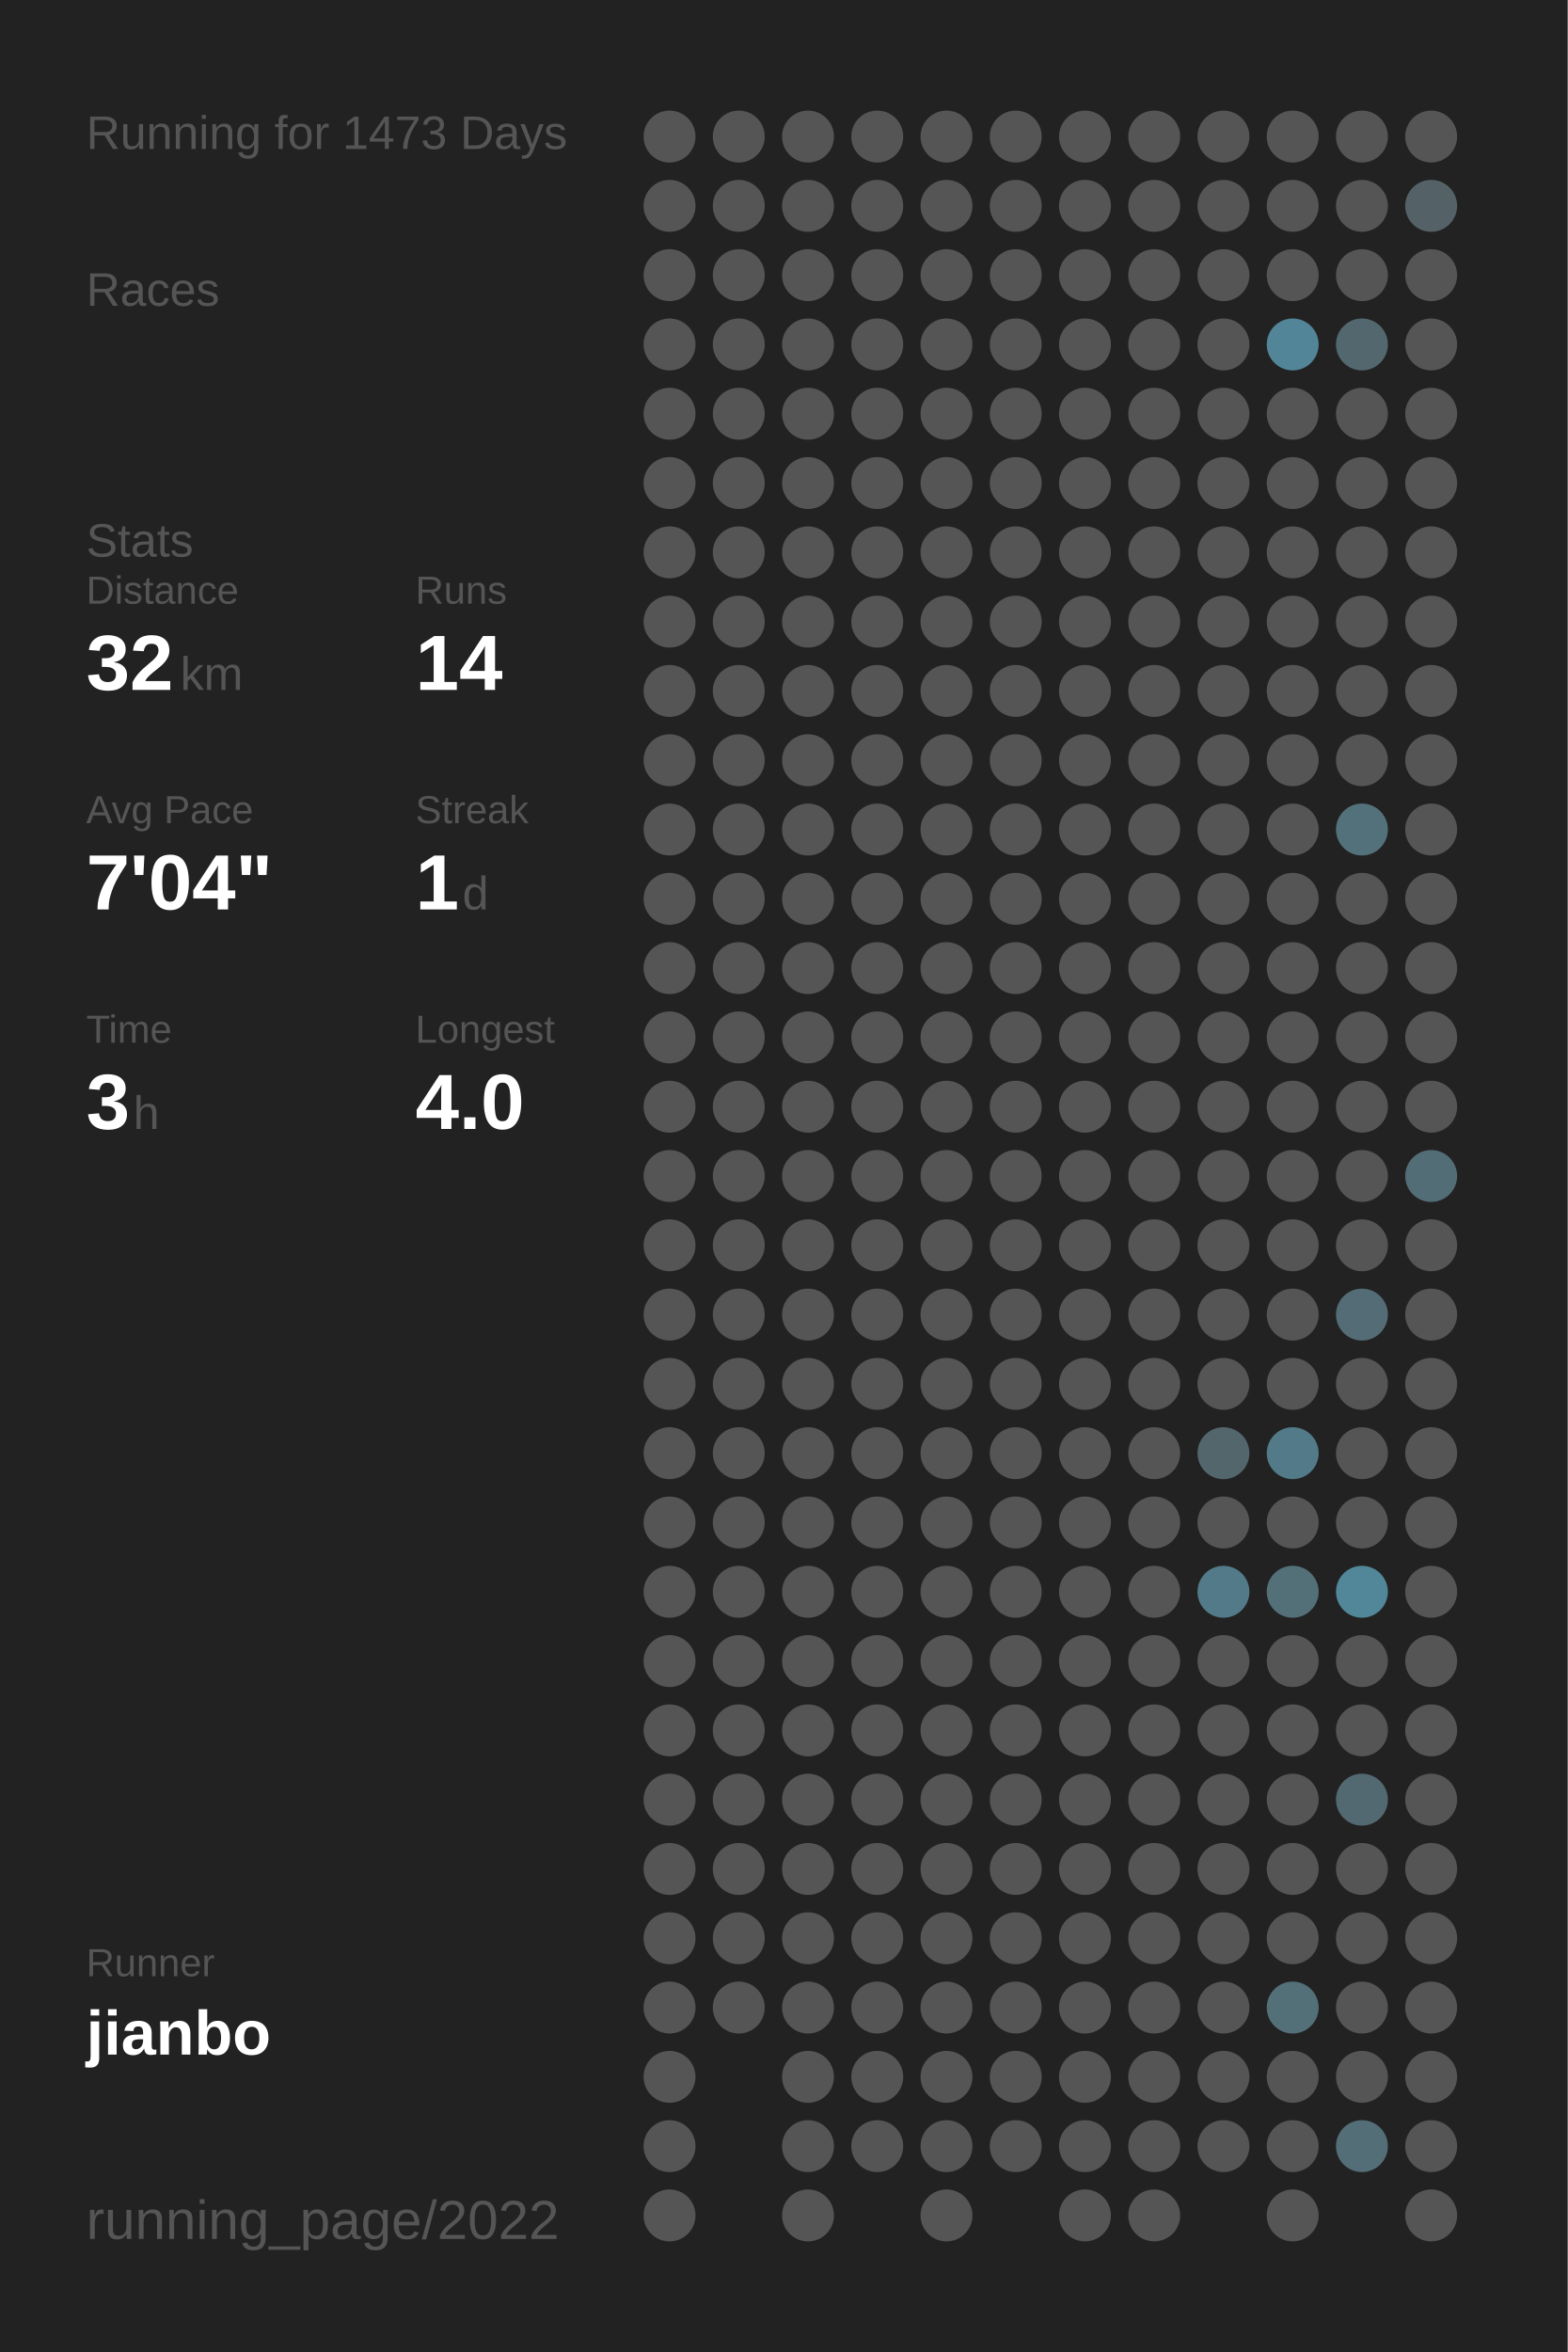
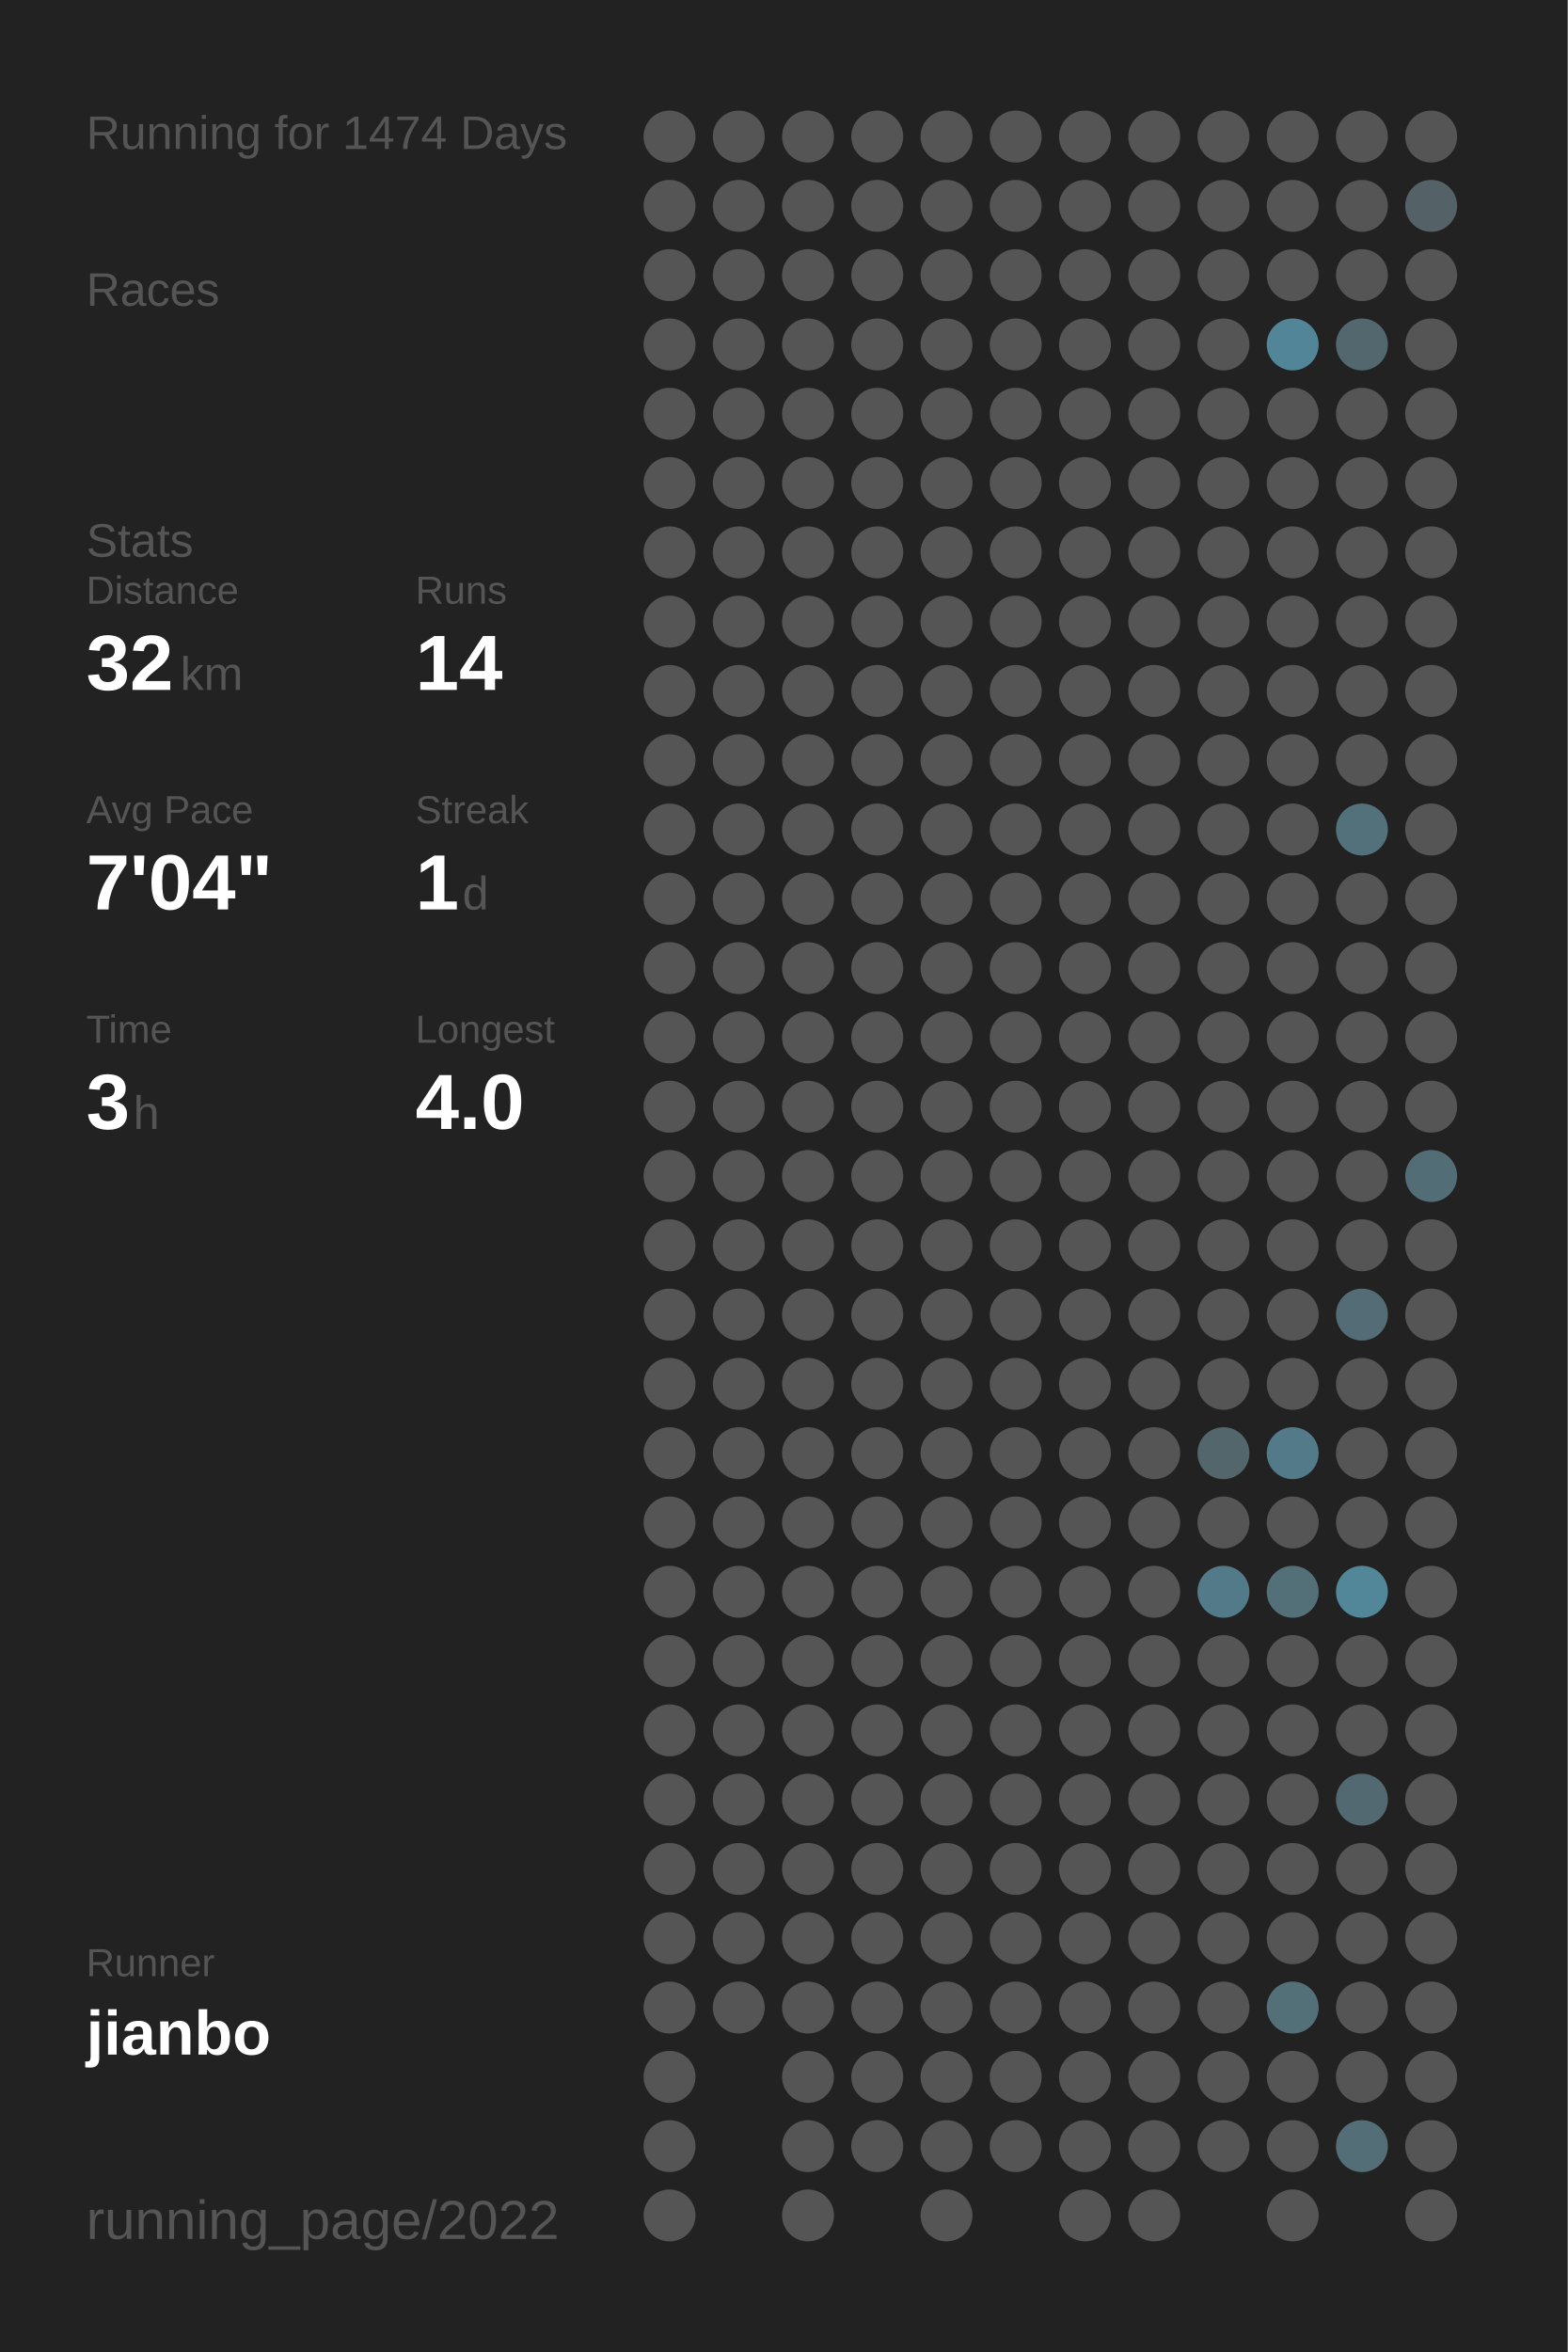
<svg xmlns="http://www.w3.org/2000/svg" baseProfile="full" height="300mm" version="1.1" viewBox="0,0,200,300" width="200mm">
  <defs />
  <rect fill="#222222" height="300" width="200" x="0" y="0" />
-   <text fill="#555555" style="font-size:6px; font-family:Arial;" x="11" y="19">Running for 1473 Days</text>
+   <text fill="#555555" style="font-size:6px; font-family:Arial;" x="11" y="19">Running for 1474 Days</text>
  <text fill="#555555" style="font-size:6px; font-family:Arial;" x="11" y="39">Races</text>
  <text fill="#555555" style="font-size:6px; font-family:Arial;" x="11" y="71">Stats</text>
  <text fill="#555555" style="font-size:5px; font-family:Arial;" x="11" y="77">Distance</text>
  <text fill="#FFFFFF" style="font-size:10px; font-family:Arial; font-weight:bold;" x="11" y="88">32</text>
  <text fill="#555555" style="font-size:6px; font-family:Arial;" x="23" y="88">km</text>
  <text fill="#555555" style="font-size:5px; font-family:Arial;" x="53" y="77">Runs</text>
  <text fill="#FFFFFF" style="font-size:10px; font-family:Arial; font-weight:bold;" x="53" y="88">14</text>
  <text fill="#555555" style="font-size:5px; font-family:Arial;" x="11" y="105">Avg Pace</text>
  <text fill="#FFFFFF" style="font-size:10px; font-family:Arial; font-weight:bold;" x="11" y="116">7'04"</text>
  <text fill="#555555" style="font-size:5px; font-family:Arial;" x="53" y="105">Streak</text>
  <text fill="#FFFFFF" style="font-size:10px; font-family:Arial; font-weight:bold;" x="53" y="116">1</text>
  <text fill="#555555" style="font-size:6px; font-family:Arial;" x="59" y="116">d</text>
  <text fill="#555555" style="font-size:5px; font-family:Arial;" x="11" y="133">Time</text>
  <text fill="#FFFFFF" style="font-size:10px; font-family:Arial; font-weight:bold;" x="11" y="144">3</text>
  <text fill="#555555" style="font-size:6px; font-family:Arial;" x="17" y="144">h</text>
  <text fill="#555555" style="font-size:5px; font-family:Arial;" x="53" y="133">Longest</text>
  <text fill="#FFFFFF" style="font-size:10px; font-family:Arial; font-weight:bold;" x="53" y="144">4.0</text>
  <text fill="#555555" style="font-size:5px; font-family:Arial;" x="11" y="252.065">Runner</text>
  <text fill="#FFFFFF" style="font-size:8px; font-family:Arial; font-weight:bold;" x="11" y="262.065">jianbo</text>
  <text fill="#555555" style="font-size:7px; font-family:Arial;" x="11" y="285.581">running_page/2022</text>
  <circle cx="85.417" cy="17.419" fill="#555555" r="3.312" />
  <circle cx="85.417" cy="26.258" fill="#555555" r="3.312" />
  <circle cx="85.417" cy="35.097" fill="#555555" r="3.312" />
  <circle cx="85.417" cy="43.935" fill="#555555" r="3.312" />
  <circle cx="85.417" cy="52.774" fill="#555555" r="3.312" />
  <circle cx="85.417" cy="61.613" fill="#555555" r="3.312" />
  <circle cx="85.417" cy="70.452" fill="#555555" r="3.312" />
  <circle cx="85.417" cy="79.29" fill="#555555" r="3.312" />
  <circle cx="85.417" cy="88.129" fill="#555555" r="3.312" />
  <circle cx="85.417" cy="96.968" fill="#555555" r="3.312" />
  <circle cx="85.417" cy="105.806" fill="#555555" r="3.312" />
  <circle cx="85.417" cy="114.645" fill="#555555" r="3.312" />
  <circle cx="85.417" cy="123.484" fill="#555555" r="3.312" />
  <circle cx="85.417" cy="132.323" fill="#555555" r="3.312" />
  <circle cx="85.417" cy="141.161" fill="#555555" r="3.312" />
  <circle cx="85.417" cy="150" fill="#555555" r="3.312" />
  <circle cx="85.417" cy="158.839" fill="#555555" r="3.312" />
  <circle cx="85.417" cy="167.677" fill="#555555" r="3.312" />
  <circle cx="85.417" cy="176.516" fill="#555555" r="3.312" />
  <circle cx="85.417" cy="185.355" fill="#555555" r="3.312" />
  <circle cx="85.417" cy="194.194" fill="#555555" r="3.312" />
  <circle cx="85.417" cy="203.032" fill="#555555" r="3.312" />
  <circle cx="85.417" cy="211.871" fill="#555555" r="3.312" />
  <circle cx="85.417" cy="220.71" fill="#555555" r="3.312" />
  <circle cx="85.417" cy="229.548" fill="#555555" r="3.312" />
  <circle cx="85.417" cy="238.387" fill="#555555" r="3.312" />
  <circle cx="85.417" cy="247.226" fill="#555555" r="3.312" />
  <circle cx="85.417" cy="256.065" fill="#555555" r="3.312" />
  <circle cx="85.417" cy="264.903" fill="#555555" r="3.312" />
  <circle cx="85.417" cy="273.742" fill="#555555" r="3.312" />
  <circle cx="85.417" cy="282.581" fill="#555555" r="3.312" />
  <circle cx="94.25" cy="17.419" fill="#555555" r="3.312" />
  <circle cx="94.25" cy="26.258" fill="#555555" r="3.312" />
  <circle cx="94.25" cy="35.097" fill="#555555" r="3.312" />
  <circle cx="94.25" cy="43.935" fill="#555555" r="3.312" />
  <circle cx="94.25" cy="52.774" fill="#555555" r="3.312" />
  <circle cx="94.25" cy="61.613" fill="#555555" r="3.312" />
  <circle cx="94.25" cy="70.452" fill="#555555" r="3.312" />
  <circle cx="94.25" cy="79.29" fill="#555555" r="3.312" />
  <circle cx="94.25" cy="88.129" fill="#555555" r="3.312" />
  <circle cx="94.25" cy="96.968" fill="#555555" r="3.312" />
  <circle cx="94.25" cy="105.806" fill="#555555" r="3.312" />
  <circle cx="94.25" cy="114.645" fill="#555555" r="3.312" />
  <circle cx="94.25" cy="123.484" fill="#555555" r="3.312" />
  <circle cx="94.25" cy="132.323" fill="#555555" r="3.312" />
  <circle cx="94.25" cy="141.161" fill="#555555" r="3.312" />
  <circle cx="94.25" cy="150" fill="#555555" r="3.312" />
  <circle cx="94.25" cy="158.839" fill="#555555" r="3.312" />
  <circle cx="94.25" cy="167.677" fill="#555555" r="3.312" />
  <circle cx="94.25" cy="176.516" fill="#555555" r="3.312" />
  <circle cx="94.25" cy="185.355" fill="#555555" r="3.312" />
  <circle cx="94.25" cy="194.194" fill="#555555" r="3.312" />
  <circle cx="94.25" cy="203.032" fill="#555555" r="3.312" />
  <circle cx="94.25" cy="211.871" fill="#555555" r="3.312" />
  <circle cx="94.25" cy="220.71" fill="#555555" r="3.312" />
  <circle cx="94.25" cy="229.548" fill="#555555" r="3.312" />
  <circle cx="94.25" cy="238.387" fill="#555555" r="3.312" />
  <circle cx="94.25" cy="247.226" fill="#555555" r="3.312" />
  <circle cx="94.25" cy="256.065" fill="#555555" r="3.312" />
  <circle cx="103.083" cy="17.419" fill="#555555" r="3.312" />
  <circle cx="103.083" cy="26.258" fill="#555555" r="3.312" />
  <circle cx="103.083" cy="35.097" fill="#555555" r="3.312" />
  <circle cx="103.083" cy="43.935" fill="#555555" r="3.312" />
  <circle cx="103.083" cy="52.774" fill="#555555" r="3.312" />
  <circle cx="103.083" cy="61.613" fill="#555555" r="3.312" />
  <circle cx="103.083" cy="70.452" fill="#555555" r="3.312" />
  <circle cx="103.083" cy="79.29" fill="#555555" r="3.312" />
  <circle cx="103.083" cy="88.129" fill="#555555" r="3.312" />
  <circle cx="103.083" cy="96.968" fill="#555555" r="3.312" />
  <circle cx="103.083" cy="105.806" fill="#555555" r="3.312" />
  <circle cx="103.083" cy="114.645" fill="#555555" r="3.312" />
  <circle cx="103.083" cy="123.484" fill="#555555" r="3.312" />
  <circle cx="103.083" cy="132.323" fill="#555555" r="3.312" />
  <circle cx="103.083" cy="141.161" fill="#555555" r="3.312" />
  <circle cx="103.083" cy="150" fill="#555555" r="3.312" />
  <circle cx="103.083" cy="158.839" fill="#555555" r="3.312" />
  <circle cx="103.083" cy="167.677" fill="#555555" r="3.312" />
  <circle cx="103.083" cy="176.516" fill="#555555" r="3.312" />
  <circle cx="103.083" cy="185.355" fill="#555555" r="3.312" />
  <circle cx="103.083" cy="194.194" fill="#555555" r="3.312" />
  <circle cx="103.083" cy="203.032" fill="#555555" r="3.312" />
  <circle cx="103.083" cy="211.871" fill="#555555" r="3.312" />
  <circle cx="103.083" cy="220.71" fill="#555555" r="3.312" />
  <circle cx="103.083" cy="229.548" fill="#555555" r="3.312" />
  <circle cx="103.083" cy="238.387" fill="#555555" r="3.312" />
  <circle cx="103.083" cy="247.226" fill="#555555" r="3.312" />
  <circle cx="103.083" cy="256.065" fill="#555555" r="3.312" />
  <circle cx="103.083" cy="264.903" fill="#555555" r="3.312" />
  <circle cx="103.083" cy="273.742" fill="#555555" r="3.312" />
  <circle cx="103.083" cy="282.581" fill="#555555" r="3.312" />
  <circle cx="111.917" cy="17.419" fill="#555555" r="3.312" />
  <circle cx="111.917" cy="26.258" fill="#555555" r="3.312" />
  <circle cx="111.917" cy="35.097" fill="#555555" r="3.312" />
  <circle cx="111.917" cy="43.935" fill="#555555" r="3.312" />
  <circle cx="111.917" cy="52.774" fill="#555555" r="3.312" />
  <circle cx="111.917" cy="61.613" fill="#555555" r="3.312" />
  <circle cx="111.917" cy="70.452" fill="#555555" r="3.312" />
  <circle cx="111.917" cy="79.29" fill="#555555" r="3.312" />
  <circle cx="111.917" cy="88.129" fill="#555555" r="3.312" />
  <circle cx="111.917" cy="96.968" fill="#555555" r="3.312" />
  <circle cx="111.917" cy="105.806" fill="#555555" r="3.312" />
  <circle cx="111.917" cy="114.645" fill="#555555" r="3.312" />
  <circle cx="111.917" cy="123.484" fill="#555555" r="3.312" />
  <circle cx="111.917" cy="132.323" fill="#555555" r="3.312" />
  <circle cx="111.917" cy="141.161" fill="#555555" r="3.312" />
  <circle cx="111.917" cy="150" fill="#555555" r="3.312" />
  <circle cx="111.917" cy="158.839" fill="#555555" r="3.312" />
  <circle cx="111.917" cy="167.677" fill="#555555" r="3.312" />
  <circle cx="111.917" cy="176.516" fill="#555555" r="3.312" />
  <circle cx="111.917" cy="185.355" fill="#555555" r="3.312" />
  <circle cx="111.917" cy="194.194" fill="#555555" r="3.312" />
  <circle cx="111.917" cy="203.032" fill="#555555" r="3.312" />
  <circle cx="111.917" cy="211.871" fill="#555555" r="3.312" />
  <circle cx="111.917" cy="220.71" fill="#555555" r="3.312" />
  <circle cx="111.917" cy="229.548" fill="#555555" r="3.312" />
  <circle cx="111.917" cy="238.387" fill="#555555" r="3.312" />
  <circle cx="111.917" cy="247.226" fill="#555555" r="3.312" />
  <circle cx="111.917" cy="256.065" fill="#555555" r="3.312" />
  <circle cx="111.917" cy="264.903" fill="#555555" r="3.312" />
  <circle cx="111.917" cy="273.742" fill="#555555" r="3.312" />
  <circle cx="120.75" cy="17.419" fill="#555555" r="3.312" />
  <circle cx="120.75" cy="26.258" fill="#555555" r="3.312" />
  <circle cx="120.75" cy="35.097" fill="#555555" r="3.312" />
  <circle cx="120.75" cy="43.935" fill="#555555" r="3.312" />
  <circle cx="120.75" cy="52.774" fill="#555555" r="3.312" />
  <circle cx="120.75" cy="61.613" fill="#555555" r="3.312" />
  <circle cx="120.75" cy="70.452" fill="#555555" r="3.312" />
  <circle cx="120.75" cy="79.29" fill="#555555" r="3.312" />
  <circle cx="120.75" cy="88.129" fill="#555555" r="3.312" />
  <circle cx="120.75" cy="96.968" fill="#555555" r="3.312" />
  <circle cx="120.75" cy="105.806" fill="#555555" r="3.312" />
  <circle cx="120.75" cy="114.645" fill="#555555" r="3.312" />
  <circle cx="120.75" cy="123.484" fill="#555555" r="3.312" />
  <circle cx="120.75" cy="132.323" fill="#555555" r="3.312" />
  <circle cx="120.75" cy="141.161" fill="#555555" r="3.312" />
  <circle cx="120.75" cy="150" fill="#555555" r="3.312" />
  <circle cx="120.75" cy="158.839" fill="#555555" r="3.312" />
  <circle cx="120.75" cy="167.677" fill="#555555" r="3.312" />
  <circle cx="120.75" cy="176.516" fill="#555555" r="3.312" />
  <circle cx="120.75" cy="185.355" fill="#555555" r="3.312" />
  <circle cx="120.75" cy="194.194" fill="#555555" r="3.312" />
  <circle cx="120.75" cy="203.032" fill="#555555" r="3.312" />
  <circle cx="120.75" cy="211.871" fill="#555555" r="3.312" />
  <circle cx="120.75" cy="220.71" fill="#555555" r="3.312" />
  <circle cx="120.75" cy="229.548" fill="#555555" r="3.312" />
  <circle cx="120.75" cy="238.387" fill="#555555" r="3.312" />
  <circle cx="120.75" cy="247.226" fill="#555555" r="3.312" />
  <circle cx="120.75" cy="256.065" fill="#555555" r="3.312" />
  <circle cx="120.75" cy="264.903" fill="#555555" r="3.312" />
  <circle cx="120.75" cy="273.742" fill="#555555" r="3.312" />
  <circle cx="120.75" cy="282.581" fill="#555555" r="3.312" />
  <circle cx="129.583" cy="17.419" fill="#555555" r="3.312" />
  <circle cx="129.583" cy="26.258" fill="#555555" r="3.312" />
  <circle cx="129.583" cy="35.097" fill="#555555" r="3.312" />
  <circle cx="129.583" cy="43.935" fill="#555555" r="3.312" />
  <circle cx="129.583" cy="52.774" fill="#555555" r="3.312" />
  <circle cx="129.583" cy="61.613" fill="#555555" r="3.312" />
  <circle cx="129.583" cy="70.452" fill="#555555" r="3.312" />
  <circle cx="129.583" cy="79.29" fill="#555555" r="3.312" />
  <circle cx="129.583" cy="88.129" fill="#555555" r="3.312" />
  <circle cx="129.583" cy="96.968" fill="#555555" r="3.312" />
  <circle cx="129.583" cy="105.806" fill="#555555" r="3.312" />
  <circle cx="129.583" cy="114.645" fill="#555555" r="3.312" />
  <circle cx="129.583" cy="123.484" fill="#555555" r="3.312" />
  <circle cx="129.583" cy="132.323" fill="#555555" r="3.312" />
  <circle cx="129.583" cy="141.161" fill="#555555" r="3.312" />
  <circle cx="129.583" cy="150" fill="#555555" r="3.312" />
  <circle cx="129.583" cy="158.839" fill="#555555" r="3.312" />
  <circle cx="129.583" cy="167.677" fill="#555555" r="3.312" />
  <circle cx="129.583" cy="176.516" fill="#555555" r="3.312" />
  <circle cx="129.583" cy="185.355" fill="#555555" r="3.312" />
  <circle cx="129.583" cy="194.194" fill="#555555" r="3.312" />
  <circle cx="129.583" cy="203.032" fill="#555555" r="3.312" />
  <circle cx="129.583" cy="211.871" fill="#555555" r="3.312" />
  <circle cx="129.583" cy="220.71" fill="#555555" r="3.312" />
  <circle cx="129.583" cy="229.548" fill="#555555" r="3.312" />
  <circle cx="129.583" cy="238.387" fill="#555555" r="3.312" />
  <circle cx="129.583" cy="247.226" fill="#555555" r="3.312" />
  <circle cx="129.583" cy="256.065" fill="#555555" r="3.312" />
  <circle cx="129.583" cy="264.903" fill="#555555" r="3.312" />
  <circle cx="129.583" cy="273.742" fill="#555555" r="3.312" />
  <circle cx="138.417" cy="17.419" fill="#555555" r="3.312" />
  <circle cx="138.417" cy="26.258" fill="#555555" r="3.312" />
  <circle cx="138.417" cy="35.097" fill="#555555" r="3.312" />
  <circle cx="138.417" cy="43.935" fill="#555555" r="3.312" />
  <circle cx="138.417" cy="52.774" fill="#555555" r="3.312" />
  <circle cx="138.417" cy="61.613" fill="#555555" r="3.312" />
  <circle cx="138.417" cy="70.452" fill="#555555" r="3.312" />
  <circle cx="138.417" cy="79.29" fill="#555555" r="3.312" />
  <circle cx="138.417" cy="88.129" fill="#555555" r="3.312" />
  <circle cx="138.417" cy="96.968" fill="#555555" r="3.312" />
  <circle cx="138.417" cy="105.806" fill="#555555" r="3.312" />
  <circle cx="138.417" cy="114.645" fill="#555555" r="3.312" />
  <circle cx="138.417" cy="123.484" fill="#555555" r="3.312" />
  <circle cx="138.417" cy="132.323" fill="#555555" r="3.312" />
  <circle cx="138.417" cy="141.161" fill="#555555" r="3.312" />
  <circle cx="138.417" cy="150" fill="#555555" r="3.312" />
  <circle cx="138.417" cy="158.839" fill="#555555" r="3.312" />
  <circle cx="138.417" cy="167.677" fill="#555555" r="3.312" />
  <circle cx="138.417" cy="176.516" fill="#555555" r="3.312" />
  <circle cx="138.417" cy="185.355" fill="#555555" r="3.312" />
  <circle cx="138.417" cy="194.194" fill="#555555" r="3.312" />
  <circle cx="138.417" cy="203.032" fill="#555555" r="3.312" />
  <circle cx="138.417" cy="211.871" fill="#555555" r="3.312" />
  <circle cx="138.417" cy="220.71" fill="#555555" r="3.312" />
  <circle cx="138.417" cy="229.548" fill="#555555" r="3.312" />
  <circle cx="138.417" cy="238.387" fill="#555555" r="3.312" />
  <circle cx="138.417" cy="247.226" fill="#555555" r="3.312" />
  <circle cx="138.417" cy="256.065" fill="#555555" r="3.312" />
  <circle cx="138.417" cy="264.903" fill="#555555" r="3.312" />
  <circle cx="138.417" cy="273.742" fill="#555555" r="3.312" />
  <circle cx="138.417" cy="282.581" fill="#555555" r="3.312" />
  <circle cx="147.25" cy="17.419" fill="#555555" r="3.312" />
  <circle cx="147.25" cy="26.258" fill="#555555" r="3.312" />
  <circle cx="147.25" cy="35.097" fill="#555555" r="3.312" />
  <circle cx="147.25" cy="43.935" fill="#555555" r="3.312" />
  <circle cx="147.25" cy="52.774" fill="#555555" r="3.312" />
  <circle cx="147.25" cy="61.613" fill="#555555" r="3.312" />
  <circle cx="147.25" cy="70.452" fill="#555555" r="3.312" />
  <circle cx="147.25" cy="79.29" fill="#555555" r="3.312" />
  <circle cx="147.25" cy="88.129" fill="#555555" r="3.312" />
  <circle cx="147.25" cy="96.968" fill="#555555" r="3.312" />
  <circle cx="147.25" cy="105.806" fill="#555555" r="3.312" />
  <circle cx="147.25" cy="114.645" fill="#555555" r="3.312" />
  <circle cx="147.25" cy="123.484" fill="#555555" r="3.312" />
  <circle cx="147.25" cy="132.323" fill="#555555" r="3.312" />
  <circle cx="147.25" cy="141.161" fill="#555555" r="3.312" />
  <circle cx="147.25" cy="150" fill="#555555" r="3.312" />
  <circle cx="147.25" cy="158.839" fill="#555555" r="3.312" />
  <circle cx="147.25" cy="167.677" fill="#555555" r="3.312" />
  <circle cx="147.25" cy="176.516" fill="#555555" r="3.312" />
  <circle cx="147.25" cy="185.355" fill="#555555" r="3.312" />
  <circle cx="147.25" cy="194.194" fill="#555555" r="3.312" />
  <circle cx="147.25" cy="203.032" fill="#555555" r="3.312" />
  <circle cx="147.25" cy="211.871" fill="#555555" r="3.312" />
  <circle cx="147.25" cy="220.71" fill="#555555" r="3.312" />
  <circle cx="147.25" cy="229.548" fill="#555555" r="3.312" />
  <circle cx="147.25" cy="238.387" fill="#555555" r="3.312" />
  <circle cx="147.25" cy="247.226" fill="#555555" r="3.312" />
  <circle cx="147.25" cy="256.065" fill="#555555" r="3.312" />
  <circle cx="147.25" cy="264.903" fill="#555555" r="3.312" />
  <circle cx="147.25" cy="273.742" fill="#555555" r="3.312" />
  <circle cx="147.25" cy="282.581" fill="#555555" r="3.312" />
  <circle cx="156.083" cy="17.419" fill="#555555" r="3.312" />
  <circle cx="156.083" cy="26.258" fill="#555555" r="3.312" />
  <circle cx="156.083" cy="35.097" fill="#555555" r="3.312" />
  <circle cx="156.083" cy="43.935" fill="#555555" r="3.312" />
  <circle cx="156.083" cy="52.774" fill="#555555" r="3.312" />
  <circle cx="156.083" cy="61.613" fill="#555555" r="3.312" />
  <circle cx="156.083" cy="70.452" fill="#555555" r="3.312" />
  <circle cx="156.083" cy="79.29" fill="#555555" r="3.312" />
  <circle cx="156.083" cy="88.129" fill="#555555" r="3.312" />
  <circle cx="156.083" cy="96.968" fill="#555555" r="3.312" />
  <circle cx="156.083" cy="105.806" fill="#555555" r="3.312" />
  <circle cx="156.083" cy="114.645" fill="#555555" r="3.312" />
  <circle cx="156.083" cy="123.484" fill="#555555" r="3.312" />
  <circle cx="156.083" cy="132.323" fill="#555555" r="3.312" />
  <circle cx="156.083" cy="141.161" fill="#555555" r="3.312" />
  <circle cx="156.083" cy="150" fill="#555555" r="3.312" />
  <circle cx="156.083" cy="158.839" fill="#555555" r="3.312" />
  <circle cx="156.083" cy="167.677" fill="#555555" r="3.312" />
  <circle cx="156.083" cy="176.516" fill="#555555" r="3.312" />
  <circle cx="156.083" cy="185.355" fill="#53666c" r="3.312" />
  <circle cx="156.083" cy="194.194" fill="#555555" r="3.312" />
  <circle cx="156.083" cy="203.032" fill="#527a88" r="3.312" />
  <circle cx="156.083" cy="211.871" fill="#555555" r="3.312" />
  <circle cx="156.083" cy="220.71" fill="#555555" r="3.312" />
  <circle cx="156.083" cy="229.548" fill="#555555" r="3.312" />
  <circle cx="156.083" cy="238.387" fill="#555555" r="3.312" />
  <circle cx="156.083" cy="247.226" fill="#555555" r="3.312" />
  <circle cx="156.083" cy="256.065" fill="#555555" r="3.312" />
  <circle cx="156.083" cy="264.903" fill="#555555" r="3.312" />
  <circle cx="156.083" cy="273.742" fill="#555555" r="3.312" />
  <circle cx="164.917" cy="17.419" fill="#555555" r="3.312" />
  <circle cx="164.917" cy="26.258" fill="#555555" r="3.312" />
  <circle cx="164.917" cy="35.097" fill="#555555" r="3.312" />
  <circle cx="164.917" cy="43.935" fill="#518597" r="3.312" />
  <circle cx="164.917" cy="52.774" fill="#555555" r="3.312" />
  <circle cx="164.917" cy="61.613" fill="#555555" r="3.312" />
  <circle cx="164.917" cy="70.452" fill="#555555" r="3.312" />
  <circle cx="164.917" cy="79.29" fill="#555555" r="3.312" />
  <circle cx="164.917" cy="88.129" fill="#555555" r="3.312" />
  <circle cx="164.917" cy="96.968" fill="#555555" r="3.312" />
  <circle cx="164.917" cy="105.806" fill="#555555" r="3.312" />
  <circle cx="164.917" cy="114.645" fill="#555555" r="3.312" />
  <circle cx="164.917" cy="123.484" fill="#555555" r="3.312" />
  <circle cx="164.917" cy="132.323" fill="#555555" r="3.312" />
  <circle cx="164.917" cy="141.161" fill="#555555" r="3.312" />
  <circle cx="164.917" cy="150" fill="#555555" r="3.312" />
  <circle cx="164.917" cy="158.839" fill="#555555" r="3.312" />
  <circle cx="164.917" cy="167.677" fill="#555555" r="3.312" />
  <circle cx="164.917" cy="176.516" fill="#555555" r="3.312" />
  <circle cx="164.917" cy="185.355" fill="#527a88" r="3.312" />
  <circle cx="164.917" cy="194.194" fill="#555555" r="3.312" />
  <circle cx="164.917" cy="203.032" fill="#537079" r="3.312" />
  <circle cx="164.917" cy="211.871" fill="#555555" r="3.312" />
  <circle cx="164.917" cy="220.71" fill="#555555" r="3.312" />
  <circle cx="164.917" cy="229.548" fill="#555555" r="3.312" />
  <circle cx="164.917" cy="238.387" fill="#555555" r="3.312" />
  <circle cx="164.917" cy="247.226" fill="#555555" r="3.312" />
  <circle cx="164.917" cy="256.065" fill="#536f78" r="3.312" />
  <circle cx="164.917" cy="264.903" fill="#555555" r="3.312" />
  <circle cx="164.917" cy="273.742" fill="#555555" r="3.312" />
  <circle cx="164.917" cy="282.581" fill="#555555" r="3.312" />
  <circle cx="173.75" cy="17.419" fill="#555555" r="3.312" />
  <circle cx="173.75" cy="26.258" fill="#555555" r="3.312" />
  <circle cx="173.75" cy="35.097" fill="#555555" r="3.312" />
  <circle cx="173.75" cy="43.935" fill="#53676e" r="3.312" />
  <circle cx="173.75" cy="52.774" fill="#555555" r="3.312" />
  <circle cx="173.75" cy="61.613" fill="#555555" r="3.312" />
  <circle cx="173.75" cy="70.452" fill="#555555" r="3.312" />
  <circle cx="173.75" cy="79.29" fill="#555555" r="3.312" />
  <circle cx="173.75" cy="88.129" fill="#555555" r="3.312" />
  <circle cx="173.75" cy="96.968" fill="#555555" r="3.312" />
  <circle cx="173.75" cy="105.806" fill="#53717b" r="3.312" />
  <circle cx="173.75" cy="114.645" fill="#555555" r="3.312" />
  <circle cx="173.75" cy="123.484" fill="#555555" r="3.312" />
  <circle cx="173.75" cy="132.323" fill="#555555" r="3.312" />
  <circle cx="173.75" cy="141.161" fill="#555555" r="3.312" />
  <circle cx="173.75" cy="150" fill="#555555" r="3.312" />
  <circle cx="173.75" cy="158.839" fill="#555555" r="3.312" />
  <circle cx="173.75" cy="167.677" fill="#536c75" r="3.312" />
  <circle cx="173.75" cy="176.516" fill="#555555" r="3.312" />
  <circle cx="173.75" cy="185.355" fill="#555555" r="3.312" />
  <circle cx="173.75" cy="194.194" fill="#555555" r="3.312" />
  <circle cx="173.75" cy="203.032" fill="#518799" r="3.312" />
  <circle cx="173.75" cy="211.871" fill="#555555" r="3.312" />
  <circle cx="173.75" cy="220.71" fill="#555555" r="3.312" />
  <circle cx="173.75" cy="229.548" fill="#536971" r="3.312" />
  <circle cx="173.75" cy="238.387" fill="#555555" r="3.312" />
  <circle cx="173.75" cy="247.226" fill="#555555" r="3.312" />
  <circle cx="173.75" cy="256.065" fill="#555555" r="3.312" />
  <circle cx="173.75" cy="264.903" fill="#555555" r="3.312" />
  <circle cx="173.75" cy="273.742" fill="#536e77" r="3.312" />
  <circle cx="182.583" cy="17.419" fill="#555555" r="3.312" />
  <circle cx="182.583" cy="26.258" fill="#546267" r="3.312" />
  <circle cx="182.583" cy="35.097" fill="#555555" r="3.312" />
  <circle cx="182.583" cy="43.935" fill="#555555" r="3.312" />
  <circle cx="182.583" cy="52.774" fill="#555555" r="3.312" />
  <circle cx="182.583" cy="61.613" fill="#555555" r="3.312" />
  <circle cx="182.583" cy="70.452" fill="#555555" r="3.312" />
  <circle cx="182.583" cy="79.29" fill="#555555" r="3.312" />
  <circle cx="182.583" cy="88.129" fill="#555555" r="3.312" />
  <circle cx="182.583" cy="96.968" fill="#555555" r="3.312" />
  <circle cx="182.583" cy="105.806" fill="#555555" r="3.312" />
  <circle cx="182.583" cy="114.645" fill="#555555" r="3.312" />
  <circle cx="182.583" cy="123.484" fill="#555555" r="3.312" />
  <circle cx="182.583" cy="132.323" fill="#555555" r="3.312" />
  <circle cx="182.583" cy="141.161" fill="#555555" r="3.312" />
  <circle cx="182.583" cy="150" fill="#536d76" r="3.312" />
  <circle cx="182.583" cy="158.839" fill="#555555" r="3.312" />
  <circle cx="182.583" cy="167.677" fill="#555555" r="3.312" />
  <circle cx="182.583" cy="176.516" fill="#555555" r="3.312" />
  <circle cx="182.583" cy="185.355" fill="#555555" r="3.312" />
  <circle cx="182.583" cy="194.194" fill="#555555" r="3.312" />
  <circle cx="182.583" cy="203.032" fill="#555555" r="3.312" />
  <circle cx="182.583" cy="211.871" fill="#555555" r="3.312" />
  <circle cx="182.583" cy="220.71" fill="#555555" r="3.312" />
  <circle cx="182.583" cy="229.548" fill="#555555" r="3.312" />
  <circle cx="182.583" cy="238.387" fill="#555555" r="3.312" />
  <circle cx="182.583" cy="247.226" fill="#555555" r="3.312" />
  <circle cx="182.583" cy="256.065" fill="#555555" r="3.312" />
  <circle cx="182.583" cy="264.903" fill="#555555" r="3.312" />
  <circle cx="182.583" cy="273.742" fill="#555555" r="3.312" />
  <circle cx="182.583" cy="282.581" fill="#555555" r="3.312" />
</svg>
